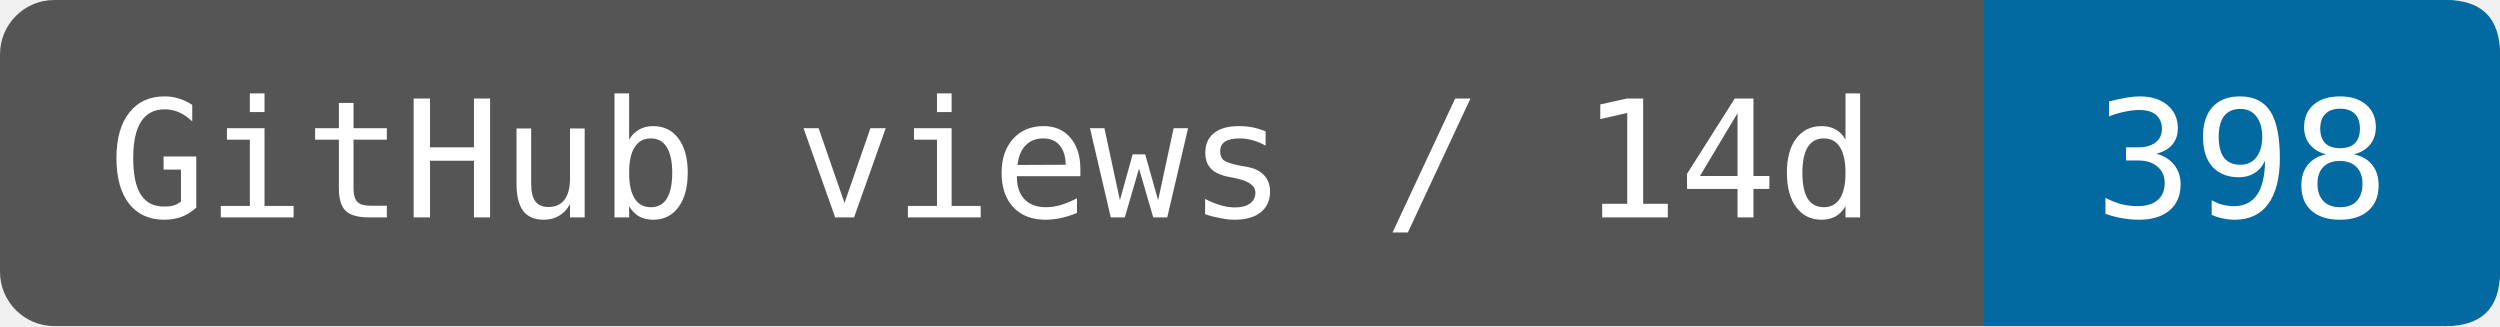
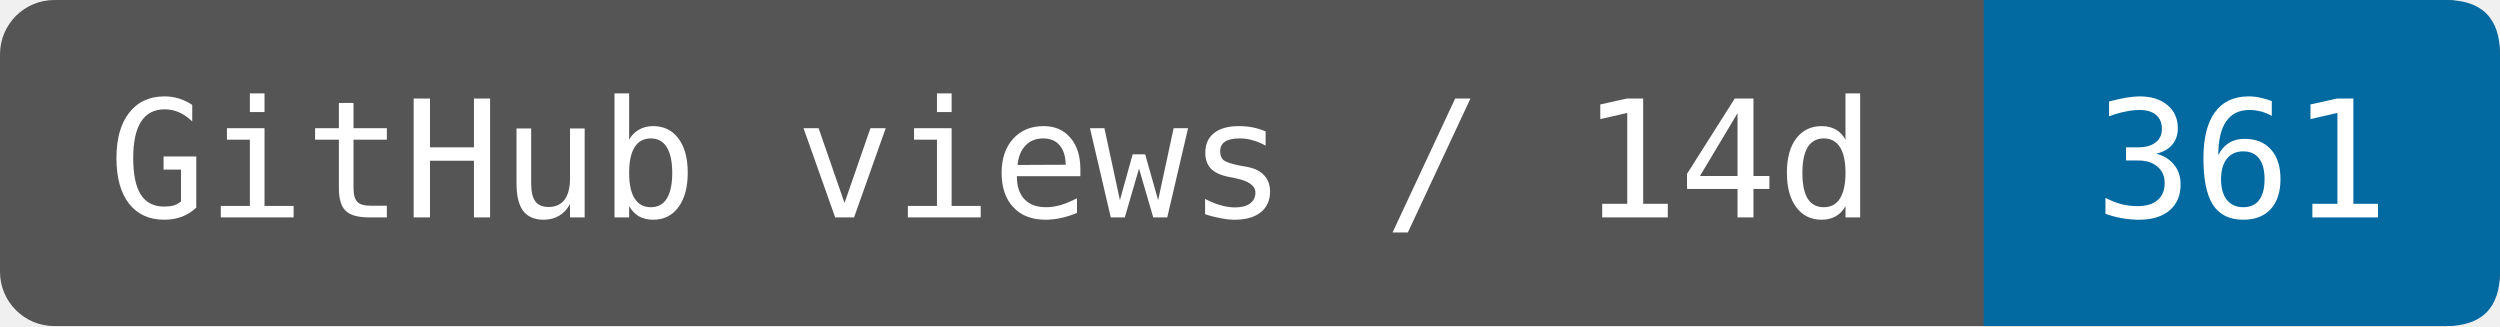
- <svg xmlns="http://www.w3.org/2000/svg" width="153.333" height="20" viewBox="0 0 184 24" role="img" aria-label="GitHub views / 14d: 398">
+ <svg xmlns="http://www.w3.org/2000/svg" width="153.333" height="20" viewBox="0 0 184 24" role="img" aria-label="GitHub views / 14d: 361">
  <rect width="184" height="24" rx="4" fill="#555" />
  <path d="M146 0H180Q184 0 184 4V20Q184 24 180 24H146Z" fill="#0369a1" />
  <g fill="#fff" font-family="DejaVu Sans Mono,monospace" font-size="12" text-anchor="middle">
    <text x="73" y="16">GitHub views / 14d</text>
-     <text x="165" y="16">398</text>
+     <text x="165" y="16">361</text>
  </g>
</svg>
